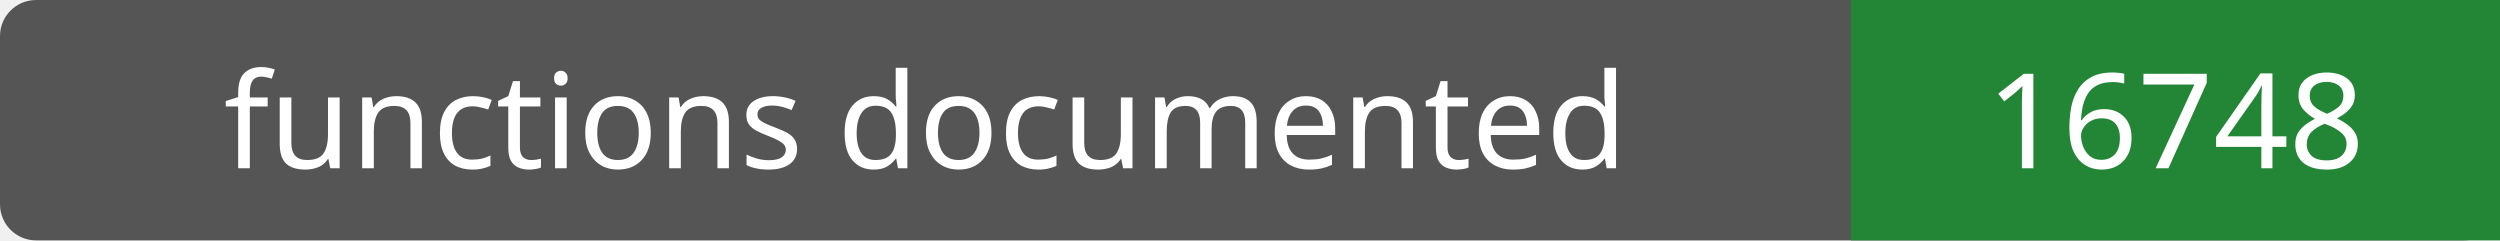
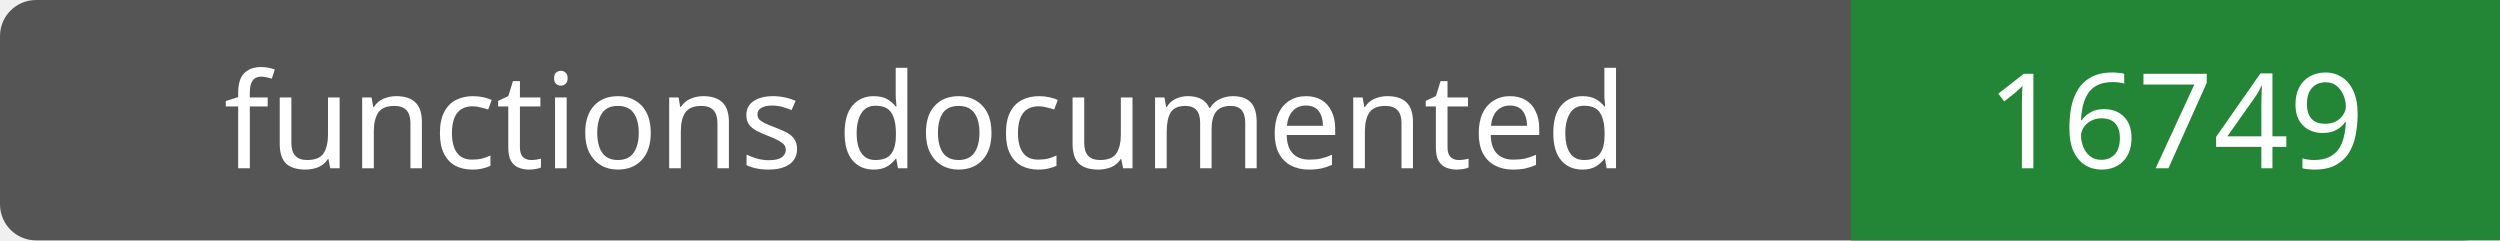
- <svg xmlns="http://www.w3.org/2000/svg" width="208" height="20" role="img" aria-label="functions documented: 16748">
+ <svg xmlns="http://www.w3.org/2000/svg" width="208" height="20" role="img" aria-label="functions documented: 16749">
  <rect width="208" height="20" rx="3" fill="#555" />
  <path fill="#238636" d="M154 0h54v20H154z" />
  <g fill="#fff" text-anchor="middle" font-family="Verdana,sans-serif" font-size="11">
    <text x="77.0" y="14">functions documented</text>
-     <text x="181.0" y="14">16748</text>
+     <text x="181.0" y="14">16749</text>
  </g>
</svg>
